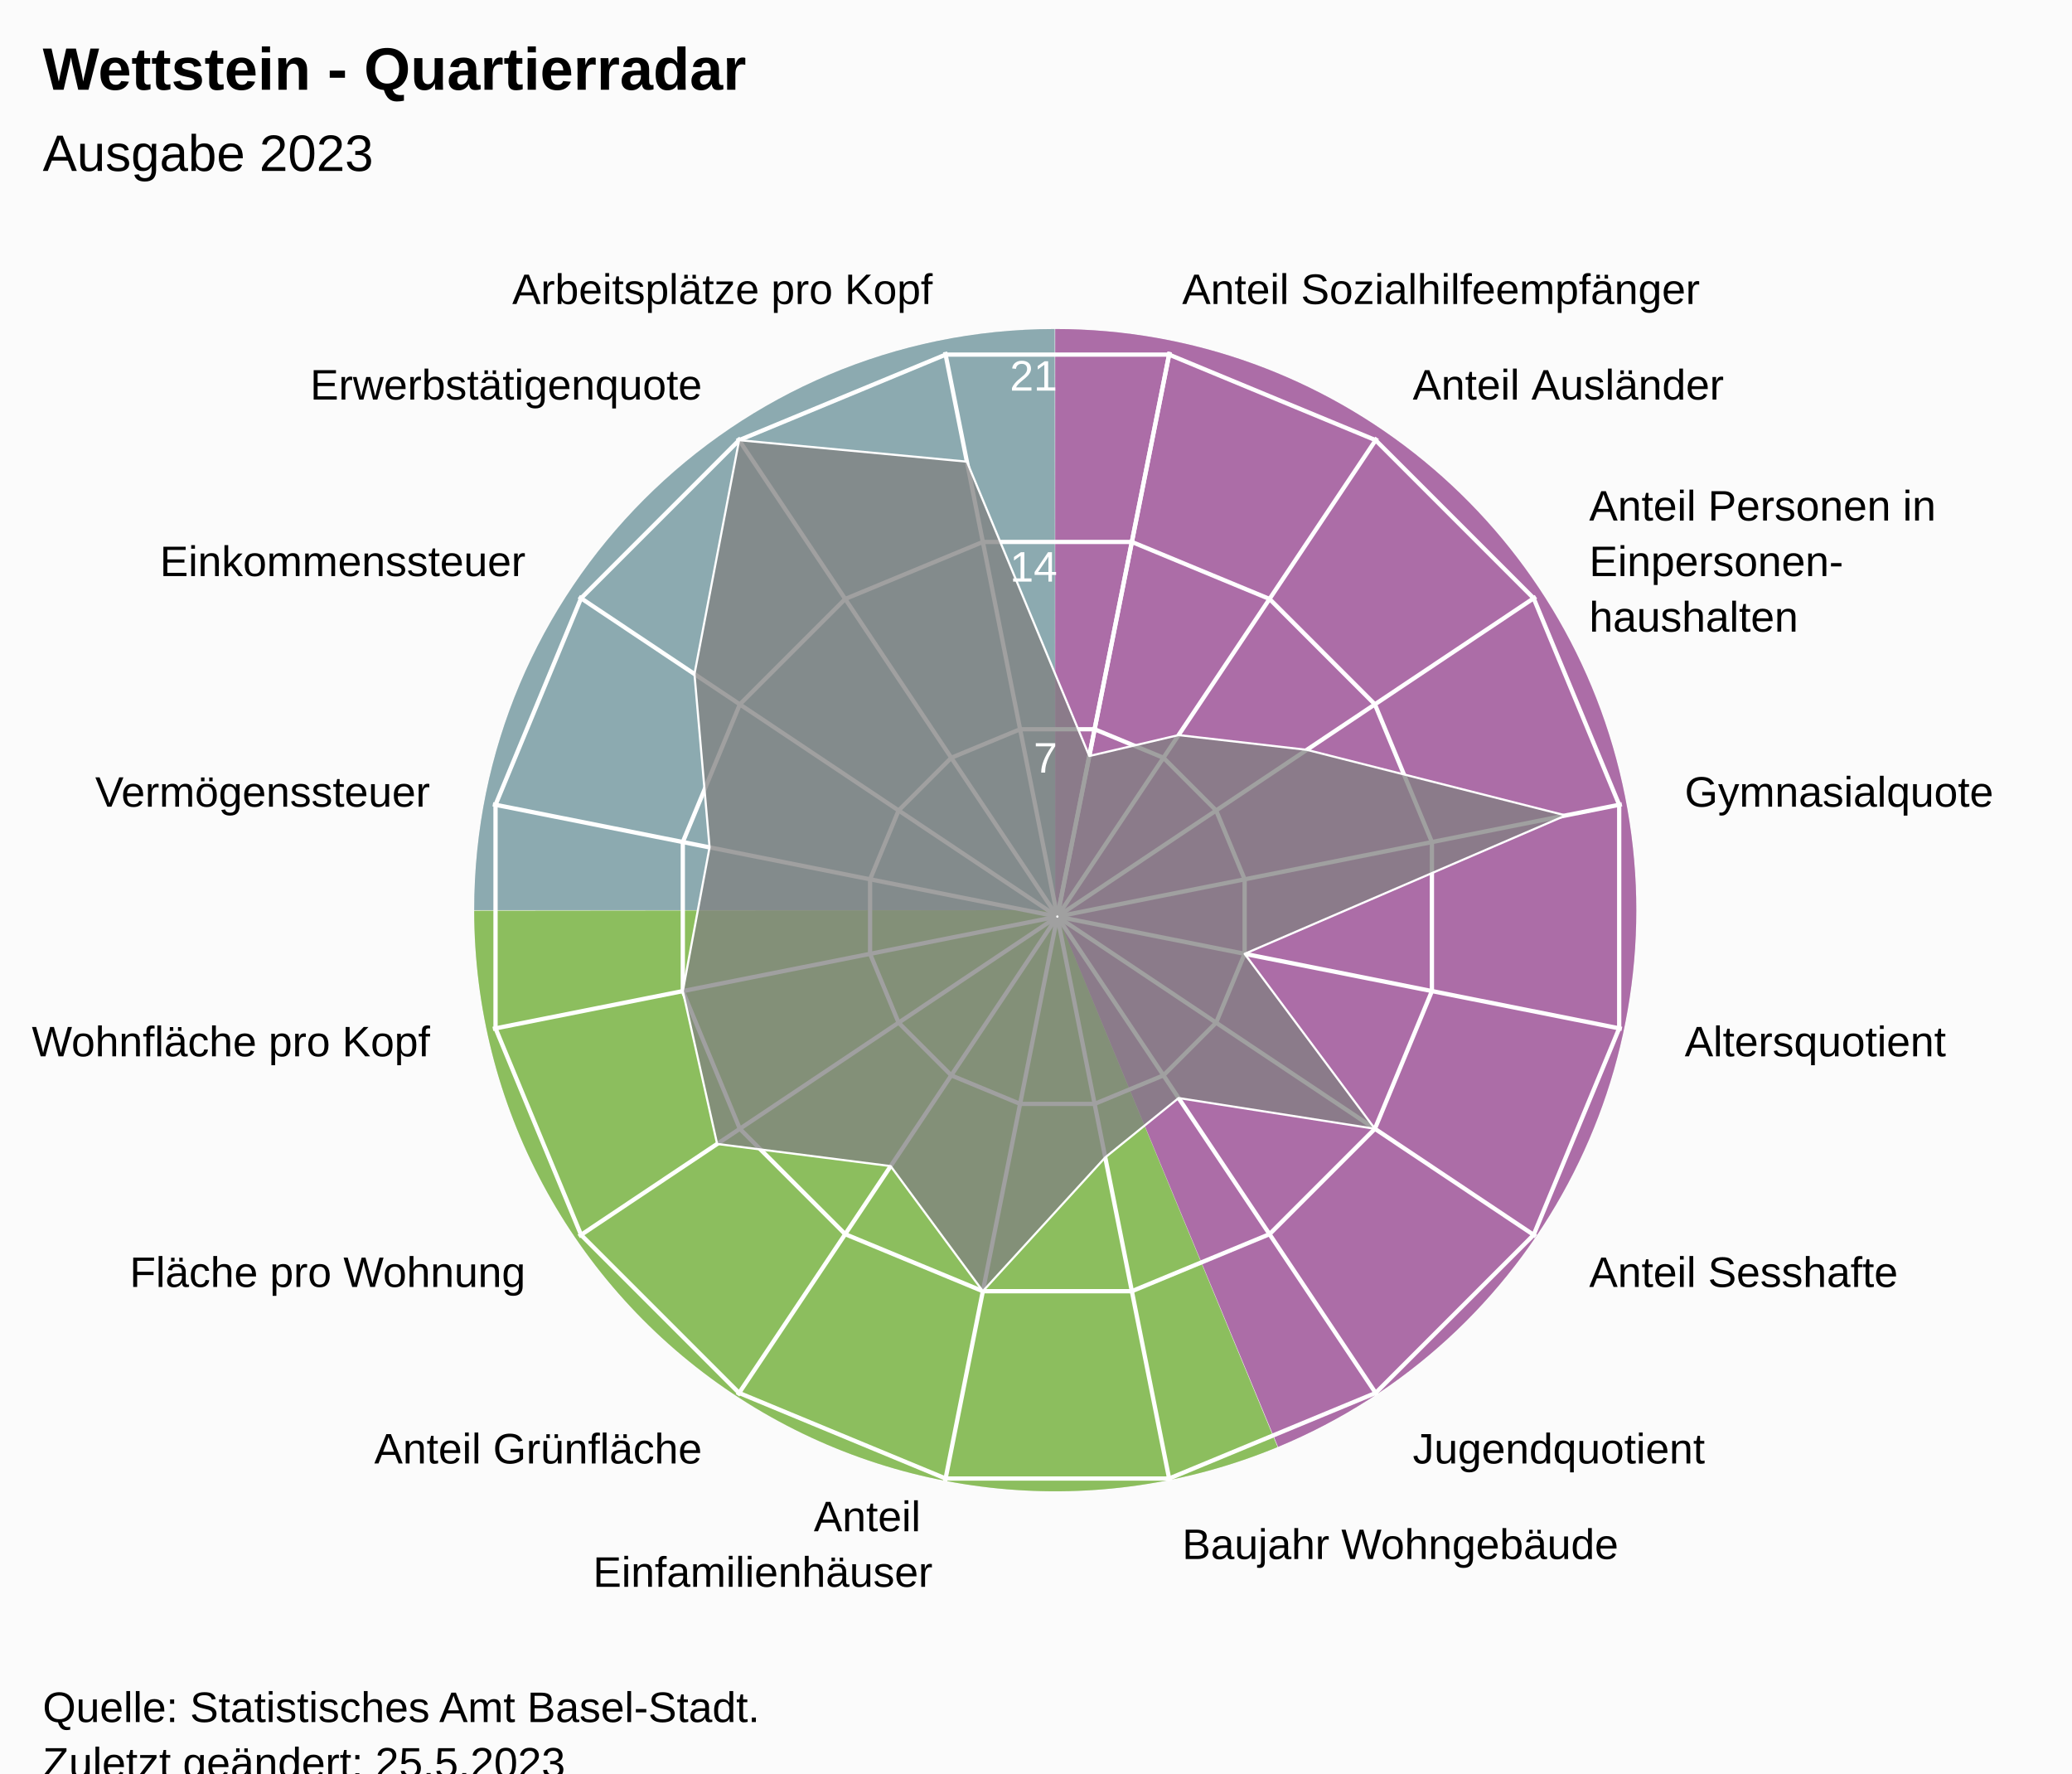
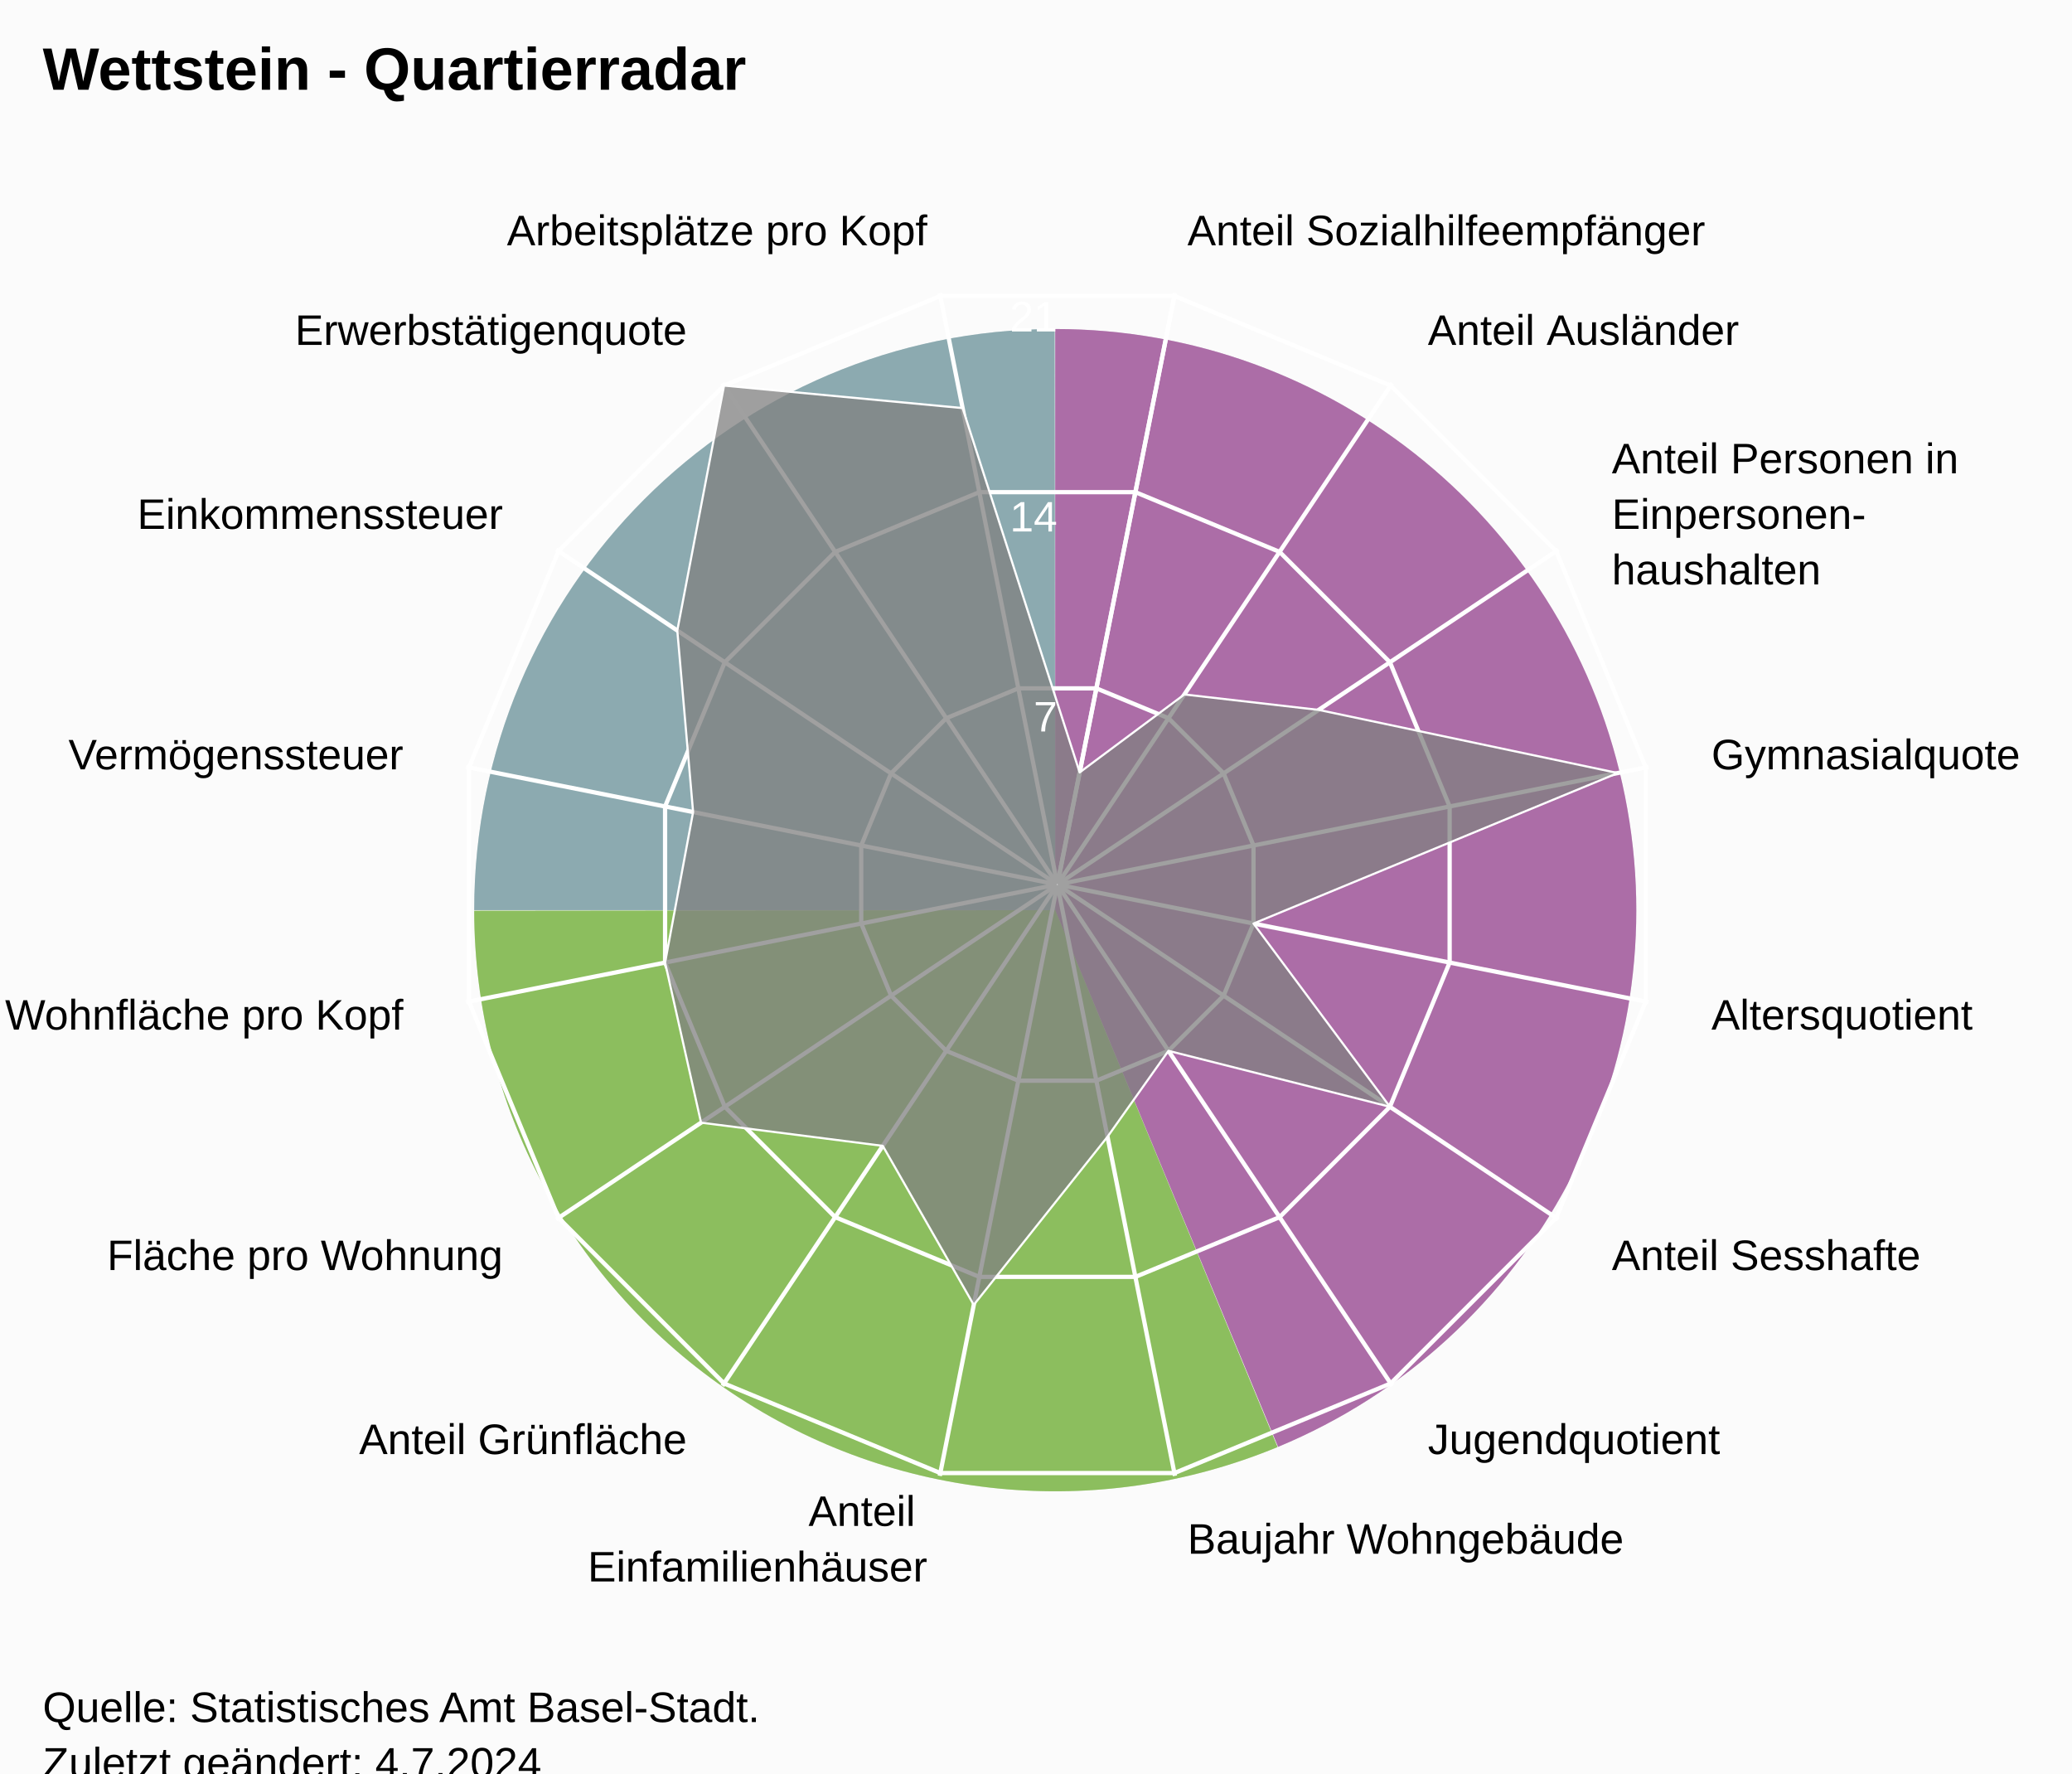
<svg xmlns="http://www.w3.org/2000/svg" version="1.1" class="highcharts-root" style="font-family:Arial;font-size:12px;" viewBox="0 0 485 415">
  <defs>
-     <clipPath id="highcharts-x1lvw7g-24-">
-       <rect x="0" y="0" width="455" height="317" fill="none" />
+     <clipPath id="highcharts-dd5864t-24-">
+       <rect x="0" y="0" width="455" height="332" fill="none" />
    </clipPath>
-     <clipPath id="highcharts-x1lvw7g-42">
-       <circle cx="227.5" cy="158.5" r="134.725" />
+     <clipPath id="highcharts-dd5864t-42">
+       <circle cx="227.5" cy="166" r="141.1" />
    </clipPath>
-     <clipPath id="highcharts-x1lvw7g-43-">
-       <rect x="20" y="56" width="455" height="317" fill="none" />
+     <clipPath id="highcharts-dd5864t-43-">
+       <rect x="20" y="41" width="455" height="332" fill="none" />
    </clipPath>
  </defs>
  <rect fill="#fbfbfb" class="highcharts-background" x="0" y="0" width="485" height="428" rx="0" ry="0" />
-   <rect fill="none" class="highcharts-plot-background" x="20" y="56" width="455" height="317" />
+   <rect fill="none" class="highcharts-plot-background" x="20" y="41" width="455" height="332" />
  <path fill="#923F8D" d="M 247 77 A 136 136 0 0 1 299.171 338.596 L 247 213 A 0 0 0 0 0 247 213 Z" fill-opacity="0.5" />
  <path fill="#68AB2B" d="M 299.045 338.648 A 136 136 0 0 1 111 213.136 L 247 213 A 0 0 0 0 0 247 213 Z" fill-opacity="0.5" />
  <path fill="#689199" d="M 111 213 A 136 136 0 0 1 246.864 77 L 247 213 A 0 0 0 0 0 247 213 Z" fill-opacity="0.5" />
  <path fill="#923F8D" d="M 247 77 A 136 136 0 0 1 299.171 338.596 L 247 213 A 0 0 0 0 0 247 213 Z" fill-opacity="0.5" />
  <path fill="#68AB2B" d="M 299.045 338.648 A 136 136 0 0 1 111 213.136 L 247 213 A 0 0 0 0 0 247 213 Z" fill-opacity="0.5" />
  <path fill="#689199" d="M 111 213 A 136 136 0 0 1 246.864 77 L 247 213 A 0 0 0 0 0 247 213 Z" fill-opacity="0.5" />
  <g class="highcharts-pane-group" data-z-index="0" />
  <g class="highcharts-grid highcharts-xaxis-grid" data-z-index="1">
-     <path fill="none" stroke="white" stroke-width="1" data-z-index="1" class="highcharts-grid-line" d="M 247.5 214.5 L 273.784 82.364" opacity="1" />
-     <path fill="none" stroke="white" stroke-width="1" data-z-index="1" class="highcharts-grid-line" d="M 247.5 214.5 L 322.349 102.48" opacity="1" />
-     <path fill="none" stroke="white" stroke-width="1" data-z-index="1" class="highcharts-grid-line" d="M 247.5 214.5 L 359.52 139.651" opacity="1" />
-     <path fill="none" stroke="white" stroke-width="1" data-z-index="1" class="highcharts-grid-line" d="M 247.5 214.5 L 379.636 188.216" opacity="1" />
-     <path fill="none" stroke="white" stroke-width="1" data-z-index="1" class="highcharts-grid-line" d="M 247.5 214.5 L 379.636 240.784" opacity="1" />
-     <path fill="none" stroke="white" stroke-width="1" data-z-index="1" class="highcharts-grid-line" d="M 247.5 214.5 L 359.52 289.349" opacity="1" />
-     <path fill="none" stroke="white" stroke-width="1" data-z-index="1" class="highcharts-grid-line" d="M 247.5 214.5 L 322.349 326.52" opacity="1" />
-     <path fill="none" stroke="white" stroke-width="1" data-z-index="1" class="highcharts-grid-line" d="M 247.5 214.5 L 273.784 346.636" opacity="1" />
-     <path fill="none" stroke="white" stroke-width="1" data-z-index="1" class="highcharts-grid-line" d="M 247.5 214.5 L 221.216 346.636" opacity="1" />
-     <path fill="none" stroke="white" stroke-width="1" data-z-index="1" class="highcharts-grid-line" d="M 247.5 214.5 L 172.651 326.52" opacity="1" />
-     <path fill="none" stroke="white" stroke-width="1" data-z-index="1" class="highcharts-grid-line" d="M 247.5 214.5 L 135.48 289.349" opacity="1" />
-     <path fill="none" stroke="white" stroke-width="1" data-z-index="1" class="highcharts-grid-line" d="M 247.5 214.5 L 115.364 240.784" opacity="1" />
-     <path fill="none" stroke="white" stroke-width="1" data-z-index="1" class="highcharts-grid-line" d="M 247.5 214.5 L 115.364 188.216" opacity="1" />
-     <path fill="none" stroke="white" stroke-width="1" data-z-index="1" class="highcharts-grid-line" d="M 247.5 214.5 L 135.48 139.651" opacity="1" />
-     <path fill="none" stroke="white" stroke-width="1" data-z-index="1" class="highcharts-grid-line" d="M 247.5 214.5 L 172.651 102.48" opacity="1" />
-     <path fill="none" stroke="white" stroke-width="1" data-z-index="1" class="highcharts-grid-line" d="M 247.5 214.5 L 221.216 82.364" opacity="1" />
-     <path fill="none" stroke="white" stroke-width="1" data-z-index="1" class="highcharts-grid-line" d="M 247.5 214.5 L 273.784 82.364" opacity="1" />
+     <path fill="none" stroke="white" stroke-width="1" data-z-index="1" class="highcharts-grid-line" d="M 247.5 207 L 275.027 68.611" opacity="1" />
+     <path fill="none" stroke="white" stroke-width="1" data-z-index="1" class="highcharts-grid-line" d="M 247.5 207 L 325.891 89.68" opacity="1" />
+     <path fill="none" stroke="white" stroke-width="1" data-z-index="1" class="highcharts-grid-line" d="M 247.5 207 L 364.82 128.609" opacity="1" />
+     <path fill="none" stroke="white" stroke-width="1" data-z-index="1" class="highcharts-grid-line" d="M 247.5 207 L 385.889 179.473" opacity="1" />
+     <path fill="none" stroke="white" stroke-width="1" data-z-index="1" class="highcharts-grid-line" d="M 247.5 207 L 385.889 234.527" opacity="1" />
+     <path fill="none" stroke="white" stroke-width="1" data-z-index="1" class="highcharts-grid-line" d="M 247.5 207 L 364.82 285.391" opacity="1" />
+     <path fill="none" stroke="white" stroke-width="1" data-z-index="1" class="highcharts-grid-line" d="M 247.5 207 L 325.891 324.32" opacity="1" />
+     <path fill="none" stroke="white" stroke-width="1" data-z-index="1" class="highcharts-grid-line" d="M 247.5 207 L 275.027 345.389" opacity="1" />
+     <path fill="none" stroke="white" stroke-width="1" data-z-index="1" class="highcharts-grid-line" d="M 247.5 207 L 219.973 345.389" opacity="1" />
+     <path fill="none" stroke="white" stroke-width="1" data-z-index="1" class="highcharts-grid-line" d="M 247.5 207 L 169.109 324.32" opacity="1" />
+     <path fill="none" stroke="white" stroke-width="1" data-z-index="1" class="highcharts-grid-line" d="M 247.5 207 L 130.18 285.391" opacity="1" />
+     <path fill="none" stroke="white" stroke-width="1" data-z-index="1" class="highcharts-grid-line" d="M 247.5 207 L 109.111 234.527" opacity="1" />
+     <path fill="none" stroke="white" stroke-width="1" data-z-index="1" class="highcharts-grid-line" d="M 247.5 207 L 109.111 179.473" opacity="1" />
+     <path fill="none" stroke="white" stroke-width="1" data-z-index="1" class="highcharts-grid-line" d="M 247.5 207 L 130.18 128.609" opacity="1" />
+     <path fill="none" stroke="white" stroke-width="1" data-z-index="1" class="highcharts-grid-line" d="M 247.5 207 L 169.109 89.68" opacity="1" />
+     <path fill="none" stroke="white" stroke-width="1" data-z-index="1" class="highcharts-grid-line" d="M 247.5 207 L 219.973 68.611" opacity="1" />
+     <path fill="none" stroke="white" stroke-width="1" data-z-index="1" class="highcharts-grid-line" d="M 247.5 207 L 275.027 68.611" opacity="1" />
  </g>
  <g class="highcharts-grid highcharts-yaxis-grid" data-z-index="1">
-     <path fill="none" stroke="white" stroke-width="1" data-z-index="1" class="highcharts-grid-line" d="M 247.5 214.5 L 247.5 214.5 L 247.5 214.5 L 247.5 214.5 L 247.5 214.5 L 247.5 214.5 L 247.5 214.5 L 247.5 214.5 L 247.5 214.5 L 247.5 214.5 L 247.5 214.5 L 247.5 214.5 L 247.5 214.5 L 247.5 214.5 L 247.5 214.5 L 247.5 214.5 L 247.5 214.5 L 247.5 214.5" opacity="1" />
-     <path fill="none" stroke="white" stroke-width="1" data-z-index="1" class="highcharts-grid-line" d="M 256.22 170.663 L 272.331 177.337 L 284.663 189.669 L 291.337 205.78 L 291.337 223.22 L 284.663 239.331 L 272.331 251.663 L 256.22 258.337 L 238.78 258.337 L 222.669 251.663 L 210.337 239.331 L 203.663 223.22 L 203.663 205.78 L 210.337 189.669 L 222.669 177.337 L 238.78 170.663 L 256.22 170.663 L 256.22 170.663" opacity="1" />
-     <path fill="none" stroke="white" stroke-width="1" data-z-index="1" class="highcharts-grid-line" d="M 264.939 126.827 L 297.163 140.174 L 321.826 164.837 L 335.173 197.061 L 335.173 231.939 L 321.826 264.163 L 297.163 288.826 L 264.939 302.173 L 230.061 302.173 L 197.837 288.826 L 173.174 264.163 L 159.827 231.939 L 159.827 197.061 L 173.174 164.837 L 197.837 140.174 L 230.061 126.827 L 264.939 126.827 L 264.939 126.827" opacity="1" />
-     <path fill="none" stroke="white" stroke-width="1" data-z-index="1" class="highcharts-grid-line" d="M 273.659 82.99 L 321.994 103.011 L 358.989 140.006 L 379.01 188.341 L 379.01 240.659 L 358.989 288.994 L 321.994 325.989 L 273.659 346.01 L 221.341 346.01 L 173.006 325.989 L 136.011 288.994 L 115.99 240.659 L 115.99 188.341 L 136.011 140.006 L 173.006 103.011 L 221.341 82.99 L 273.659 82.99 L 273.659 82.99" opacity="1" />
+     <path fill="none" stroke="white" stroke-width="1" data-z-index="1" class="highcharts-grid-line" d="M 247.5 207 L 247.5 207 L 247.5 207 L 247.5 207 L 247.5 207 L 247.5 207 L 247.5 207 L 247.5 207 L 247.5 207 L 247.5 207 L 247.5 207 L 247.5 207 L 247.5 207 L 247.5 207 L 247.5 207 L 247.5 207 L 247.5 207 L 247.5 207" opacity="1" />
+     <path fill="none" stroke="white" stroke-width="1" data-z-index="1" class="highcharts-grid-line" d="M 256.632 161.089 L 273.506 168.079 L 286.421 180.994 L 293.411 197.868 L 293.411 216.132 L 286.421 233.006 L 273.506 245.921 L 256.632 252.911 L 238.368 252.911 L 221.494 245.921 L 208.579 233.006 L 201.589 216.132 L 201.589 197.868 L 208.579 180.994 L 221.494 168.079 L 238.368 161.089 L 256.632 161.089 L 256.632 161.089" opacity="1" />
+     <path fill="none" stroke="white" stroke-width="1" data-z-index="1" class="highcharts-grid-line" d="M 265.765 115.178 L 299.513 129.157 L 325.343 154.987 L 339.322 188.735 L 339.322 225.265 L 325.343 259.013 L 299.513 284.843 L 265.765 298.822 L 229.235 298.822 L 195.487 284.843 L 169.657 259.013 L 155.678 225.265 L 155.678 188.735 L 169.657 154.987 L 195.487 129.157 L 229.235 115.178 L 265.765 115.178 L 265.765 115.178" opacity="1" />
+     <path fill="none" stroke="white" stroke-width="1" data-z-index="1" class="highcharts-grid-line" d="M 274.897 69.267 L 325.519 90.236 L 364.264 128.981 L 385.233 179.603 L 385.233 234.397 L 364.264 285.019 L 325.519 323.764 L 274.897 344.733 L 220.103 344.733 L 169.481 323.764 L 130.736 285.019 L 109.767 234.397 L 109.767 179.603 L 130.736 128.981 L 169.481 90.236 L 220.103 69.267 L 274.897 69.267 L 274.897 69.267" opacity="1" />
  </g>
-   <rect fill="none" class="highcharts-plot-border" data-z-index="1" x="20" y="56" width="455" height="317" />
+   <rect fill="none" class="highcharts-plot-border" data-z-index="1" x="20" y="41" width="455" height="332" />
  <g class="highcharts-axis highcharts-xaxis" data-z-index="2">
-     <path fill="none" class="highcharts-axis-line" data-z-index="7" d="M 247.5 79.775 A 134.725 134.725 0 1 1 247.365 79.775 M 247.5 214.5 A 0 0 0 1 0 247.5 214.5" />
+     <path fill="none" class="highcharts-axis-line" data-z-index="7" d="M 247.5 65.9 A 141.1 141.1 0 1 1 247.359 65.9 M 247.5 207 A 0 0 0 1 0 247.5 207" />
  </g>
  <g class="highcharts-axis highcharts-yaxis" data-z-index="2">
-     <path fill="none" class="highcharts-axis-line" data-z-index="7" d="M 247.5 214.5 L 247.5 79.775" />
+     <path fill="none" class="highcharts-axis-line" data-z-index="7" d="M 247.5 207 L 247.5 65.9" />
  </g>
  <g class="highcharts-series-group" data-z-index="3">
-     <g class="highcharts-series highcharts-series-0 highcharts-area-series" data-z-index="0.1" opacity="1" transform="translate(20,56) scale(1 1)" clip-path="url(#highcharts-x1lvw7g-42)">
-       <path fill="rgb(128,128,128)" fill-opacity="0.75" d="M 234.974 120.926 L 255.879 116.028 L 285.899 119.479 L 346.485 134.832 L 271.337 167.22 L 301.826 208.163 L 255.879 200.972 L 238.711 214.861 L 210.061 246.173 L 188.479 216.899 L 147.865 211.71 L 139.827 175.939 L 146.089 142.306 L 142.556 101.742 L 153.006 47.011 L 206.324 52.039 L 234.974 120.926 L 227.446 158.77 L 227.554 158.77 L 227.653 158.729 L 227.729 158.653 L 227.77 158.554 L 227.77 158.446 L 227.729 158.347 L 227.653 158.271 L 227.554 158.23 L 227.446 158.23 L 227.347 158.271 L 227.271 158.347 L 227.23 158.446 L 227.23 158.554 L 227.271 158.653 L 227.347 158.729 L 227.446 158.77" class="highcharts-area" data-z-index="0" />
-       <path fill="none" d="M 234.974 120.926 L 255.879 116.028 L 285.899 119.479 L 346.485 134.832 L 271.337 167.22 L 301.826 208.163 L 255.879 200.972 L 238.711 214.861 L 210.061 246.173 L 188.479 216.899 L 147.865 211.71 L 139.827 175.939 L 146.089 142.306 L 142.556 101.742 L 153.006 47.011 L 206.324 52.039 L 234.974 120.926" class="highcharts-graph" data-z-index="1" stroke="white" stroke-width="0.5" stroke-linejoin="round" stroke-linecap="round" />
+     <g class="highcharts-series highcharts-series-0 highcharts-area-series" data-z-index="0.1" opacity="1" transform="translate(20,41) scale(1 1)" clip-path="url(#highcharts-dd5864t-42)">
+       <path fill="rgb(128,128,128)" fill-opacity="0.75" d="M 232.718 139.765 L 257.222 121.518 L 288.662 125.133 L 358.674 139.908 L 273.411 175.132 L 305.343 218.013 L 253.506 204.921 L 239.241 225.028 L 207.931 264.381 L 186.633 227.162 L 144.097 221.728 L 135.678 184.265 L 142.237 149.04 L 138.537 106.557 L 149.481 49.236 L 205.322 54.502 L 232.718 139.765 L 227.52 165.902 L 227.48 165.902 L 227.444 165.917 L 227.417 165.944 L 227.402 165.98 L 227.402 166.02 L 227.417 166.056 L 227.444 166.083 L 227.48 166.098 L 227.52 166.098 L 227.556 166.083 L 227.583 166.056 L 227.598 166.02 L 227.598 165.98 L 227.583 165.944 L 227.556 165.917 L 227.52 165.902" class="highcharts-area" data-z-index="0" />
+       <path fill="none" d="M 232.718 139.765 L 257.222 121.518 L 288.662 125.133 L 358.674 139.908 L 273.411 175.132 L 305.343 218.013 L 253.506 204.921 L 239.241 225.028 L 207.931 264.381 L 186.633 227.162 L 144.097 221.728 L 135.678 184.265 L 142.237 149.04 L 138.537 106.557 L 149.481 49.236 L 205.322 54.502 L 232.718 139.765" class="highcharts-graph" data-z-index="1" stroke="white" stroke-width="0.5" stroke-linejoin="round" stroke-linecap="round" />
    </g>
-     <g class="highcharts-markers highcharts-series-0 highcharts-area-series" data-z-index="0.1" opacity="1" transform="translate(20,56) scale(1 1)" clip-path="none" />
+     <g class="highcharts-markers highcharts-series-0 highcharts-area-series" data-z-index="0.1" opacity="1" transform="translate(20,41) scale(1 1)" clip-path="none" />
  </g>
  <text x="10" text-anchor="start" class="highcharts-title" data-z-index="4" style="color:#000000;font-size:14px;font-weight:bold;font-family:Arial;fill:#000000;" y="21">
    <tspan>Wettstein - Quartierradar</tspan>
  </text>
-   <text x="10" text-anchor="start" class="highcharts-subtitle" data-z-index="4" style="color:#000000;font-size:12px;font-weight:normal;font-family:Arial;fill:#000000;" y="40">
-     <tspan>Ausgabe 2023</tspan>
-   </text>
+   <text x="10" text-anchor="start" class="highcharts-subtitle" data-z-index="4" style="color:#000000;font-size:12px;font-weight:normal;font-family:Arial;fill:#000000;" y="40" />
  <text x="10" text-anchor="start" class="highcharts-caption" data-z-index="4" style="color:#666666;fill:#666666;" y="385" />
  <g class="highcharts-axis-labels highcharts-xaxis-labels" data-z-index="7">
-     <text x="276.71" style="color:#000000;cursor:default;font-size:10px;fill:#000000;" transform="translate(0,0)" text-anchor="start" y="71.152" opacity="1">
+     <text x="277.954" style="color:#000000;cursor:default;font-size:10px;fill:#000000;" transform="translate(0,0)" text-anchor="start" y="57.399" opacity="1">
      <tspan>Anteil Sozialhilfeempfänger</tspan>
    </text>
-     <text x="330.683" style="color:#000000;cursor:default;font-size:10px;fill:#000000;" transform="translate(0,0)" text-anchor="start" y="93.508" opacity="1">
+     <text x="334.225" style="color:#000000;cursor:default;font-size:10px;fill:#000000;" transform="translate(0,0)" text-anchor="start" y="80.708" opacity="1">
      <tspan>Anteil Ausländer</tspan>
    </text>
-     <text x="371.992" style="color:#000000;cursor:default;font-size:10px;fill:#000000;" transform="translate(0,0)" text-anchor="start" y="121.817" opacity="1">
+     <text x="377.292" style="color:#000000;cursor:default;font-size:10px;fill:#000000;" transform="translate(0,0)" text-anchor="start" y="110.775" opacity="1">
      <tspan>Anteil Personen in</tspan>
-       <tspan dy="13" x="371.992">Einpersonen-</tspan>
-       <tspan dy="13" x="371.992">haushalten</tspan>
+       <tspan dy="13" x="377.292">Einpersonen-</tspan>
+       <tspan dy="13" x="377.292">haushalten</tspan>
    </text>
-     <text x="394.348" style="color:#000000;cursor:default;font-size:10px;fill:#000000;" transform="translate(0,0)" text-anchor="start" y="188.79" opacity="1">
+     <text x="400.601" style="color:#000000;cursor:default;font-size:10px;fill:#000000;" transform="translate(0,0)" text-anchor="start" y="180.046" opacity="1">
      <tspan>Gymnasialquote</tspan>
    </text>
-     <text x="394.348" style="color:#000000;cursor:default;font-size:10px;fill:#000000;" transform="translate(0,0)" text-anchor="start" y="247.21" opacity="1">
+     <text x="400.601" style="color:#000000;cursor:default;font-size:10px;fill:#000000;" transform="translate(0,0)" text-anchor="start" y="240.954" opacity="1">
      <tspan>Altersquotient</tspan>
    </text>
-     <text x="371.992" style="color:#000000;cursor:default;font-size:10px;fill:#000000;" transform="translate(0,0)" text-anchor="start" y="301.183" opacity="1">
+     <text x="377.292" style="color:#000000;cursor:default;font-size:10px;fill:#000000;" transform="translate(0,0)" text-anchor="start" y="297.225" opacity="1">
      <tspan>Anteil Sesshafte</tspan>
    </text>
-     <text x="330.683" style="color:#000000;cursor:default;font-size:10px;fill:#000000;" transform="translate(0,0)" text-anchor="start" y="342.492" opacity="1">
+     <text x="334.225" style="color:#000000;cursor:default;font-size:10px;fill:#000000;" transform="translate(0,0)" text-anchor="start" y="340.292" opacity="1">
      <tspan>Jugendquotient</tspan>
    </text>
-     <text x="276.71" style="color:#000000;cursor:default;font-size:10px;fill:#000000;" transform="translate(0,0)" text-anchor="start" y="364.848" opacity="1">
+     <text x="277.954" style="color:#000000;cursor:default;font-size:10px;fill:#000000;" transform="translate(0,0)" text-anchor="start" y="363.601" opacity="1">
      <tspan>Baujahr Wohngebäude</tspan>
    </text>
-     <text x="218.29" style="color:#000000;cursor:default;font-size:10px;fill:#000000;" transform="translate(0,0)" text-anchor="end" y="358.348" opacity="1">
+     <text x="217.046" style="color:#000000;cursor:default;font-size:10px;fill:#000000;" transform="translate(0,0)" text-anchor="end" y="357.101" opacity="1">
      <tspan>Anteil</tspan>
-       <tspan dy="13" x="218.29">Einfamilienhäuser</tspan>
+       <tspan dy="13" x="217.046">Einfamilienhäuser</tspan>
    </text>
-     <text x="164.317" style="color:#000000;cursor:default;font-size:10px;fill:#000000;" transform="translate(0,0)" text-anchor="end" y="342.492" opacity="1">
+     <text x="160.775" style="color:#000000;cursor:default;font-size:10px;fill:#000000;" transform="translate(0,0)" text-anchor="end" y="340.292" opacity="1">
      <tspan>Anteil Grünfläche</tspan>
    </text>
-     <text x="123.008" style="color:#000000;cursor:default;font-size:10px;fill:#000000;" transform="translate(0,0)" text-anchor="end" y="301.183" opacity="1">
+     <text x="117.708" style="color:#000000;cursor:default;font-size:10px;fill:#000000;" transform="translate(0,0)" text-anchor="end" y="297.225" opacity="1">
      <tspan>Fläche pro Wohnung</tspan>
    </text>
-     <text x="100.652" style="color:#000000;cursor:default;font-size:10px;fill:#000000;" transform="translate(0,0)" text-anchor="end" y="247.21" opacity="1">
+     <text x="94.399" style="color:#000000;cursor:default;font-size:10px;fill:#000000;" transform="translate(0,0)" text-anchor="end" y="240.954" opacity="1">
      <tspan>Wohnfläche pro Kopf</tspan>
    </text>
-     <text x="100.652" style="color:#000000;cursor:default;font-size:10px;fill:#000000;" transform="translate(0,0)" text-anchor="end" y="188.79" opacity="1">
+     <text x="94.399" style="color:#000000;cursor:default;font-size:10px;fill:#000000;" transform="translate(0,0)" text-anchor="end" y="180.046" opacity="1">
      <tspan>Vermögenssteuer</tspan>
    </text>
-     <text x="123.008" style="color:#000000;cursor:default;font-size:10px;fill:#000000;" transform="translate(0,0)" text-anchor="end" y="134.817" opacity="1">
+     <text x="117.708" style="color:#000000;cursor:default;font-size:10px;fill:#000000;" transform="translate(0,0)" text-anchor="end" y="123.775" opacity="1">
      <tspan>Einkommenssteuer</tspan>
    </text>
-     <text x="164.317" style="color:#000000;cursor:default;font-size:10px;fill:#000000;" transform="translate(0,0)" text-anchor="end" y="93.508" opacity="1">
+     <text x="160.775" style="color:#000000;cursor:default;font-size:10px;fill:#000000;" transform="translate(0,0)" text-anchor="end" y="80.708" opacity="1">
      <tspan>Erwerbstätigenquote</tspan>
    </text>
-     <text x="218.29" style="color:#000000;cursor:default;font-size:10px;fill:#000000;" transform="translate(0,0)" text-anchor="end" y="71.152" opacity="1">
+     <text x="217.046" style="color:#000000;cursor:default;font-size:10px;fill:#000000;" transform="translate(0,0)" text-anchor="end" y="57.399" opacity="1">
      <tspan>Arbeitsplätze pro Kopf</tspan>
    </text>
    <text x="0" style="color:#000000;cursor:default;font-size:10px;fill:#000000;" transform="translate(0,0)" text-anchor="middle" y="-9999">16</text>
  </g>
  <g class="highcharts-axis-labels highcharts-yaxis-labels" data-z-index="7">
    <text x="0" style="color:white;cursor:default;font-size:10px;fill:white;" text-anchor="end" transform="translate(0,0)" y="-9999" opacity="0">
      <tspan>0</tspan>
    </text>
-     <text x="247.5" style="color:white;cursor:default;font-size:10px;fill:white;" text-anchor="end" transform="translate(0,0)" y="180.805" opacity="1">
+     <text x="247.5" style="color:white;cursor:default;font-size:10px;fill:white;" text-anchor="end" transform="translate(0,0)" y="171.19" opacity="1">
      <tspan>7</tspan>
    </text>
-     <text x="247.5" style="color:white;cursor:default;font-size:10px;fill:white;" text-anchor="end" transform="translate(0,0)" y="136.109" opacity="1">
+     <text x="247.5" style="color:white;cursor:default;font-size:10px;fill:white;" text-anchor="end" transform="translate(0,0)" y="124.379" opacity="1">
      <tspan>14</tspan>
    </text>
-     <text x="247.5" style="color:white;cursor:default;font-size:10px;fill:white;" text-anchor="end" transform="translate(0,0)" y="91.414" opacity="1">
+     <text x="247.5" style="color:white;cursor:default;font-size:10px;fill:white;" text-anchor="end" transform="translate(0,0)" y="77.569" opacity="1">
      <tspan>21</tspan>
    </text>
  </g>
  <text x="10" class="highcharts-credits" text-anchor="start" data-z-index="8" style="cursor:default;color:#000000;font-size:10px;fill:#000000;" y="403">
    <tspan>Quelle: Statistisches Amt Basel-Stadt.</tspan>
-     <tspan x="10" dy="13">Zuletzt geändert: 25.5.2023</tspan>
+     <tspan x="10" dy="13">Zuletzt geändert: 4.7.2024</tspan>
  </text>
-   <g class="highcharts-control-points" data-z-index="99" clip-path="url(#highcharts-x1lvw7g-43-)" />
+   <g class="highcharts-control-points" data-z-index="99" clip-path="url(#highcharts-dd5864t-43-)" />
</svg>
